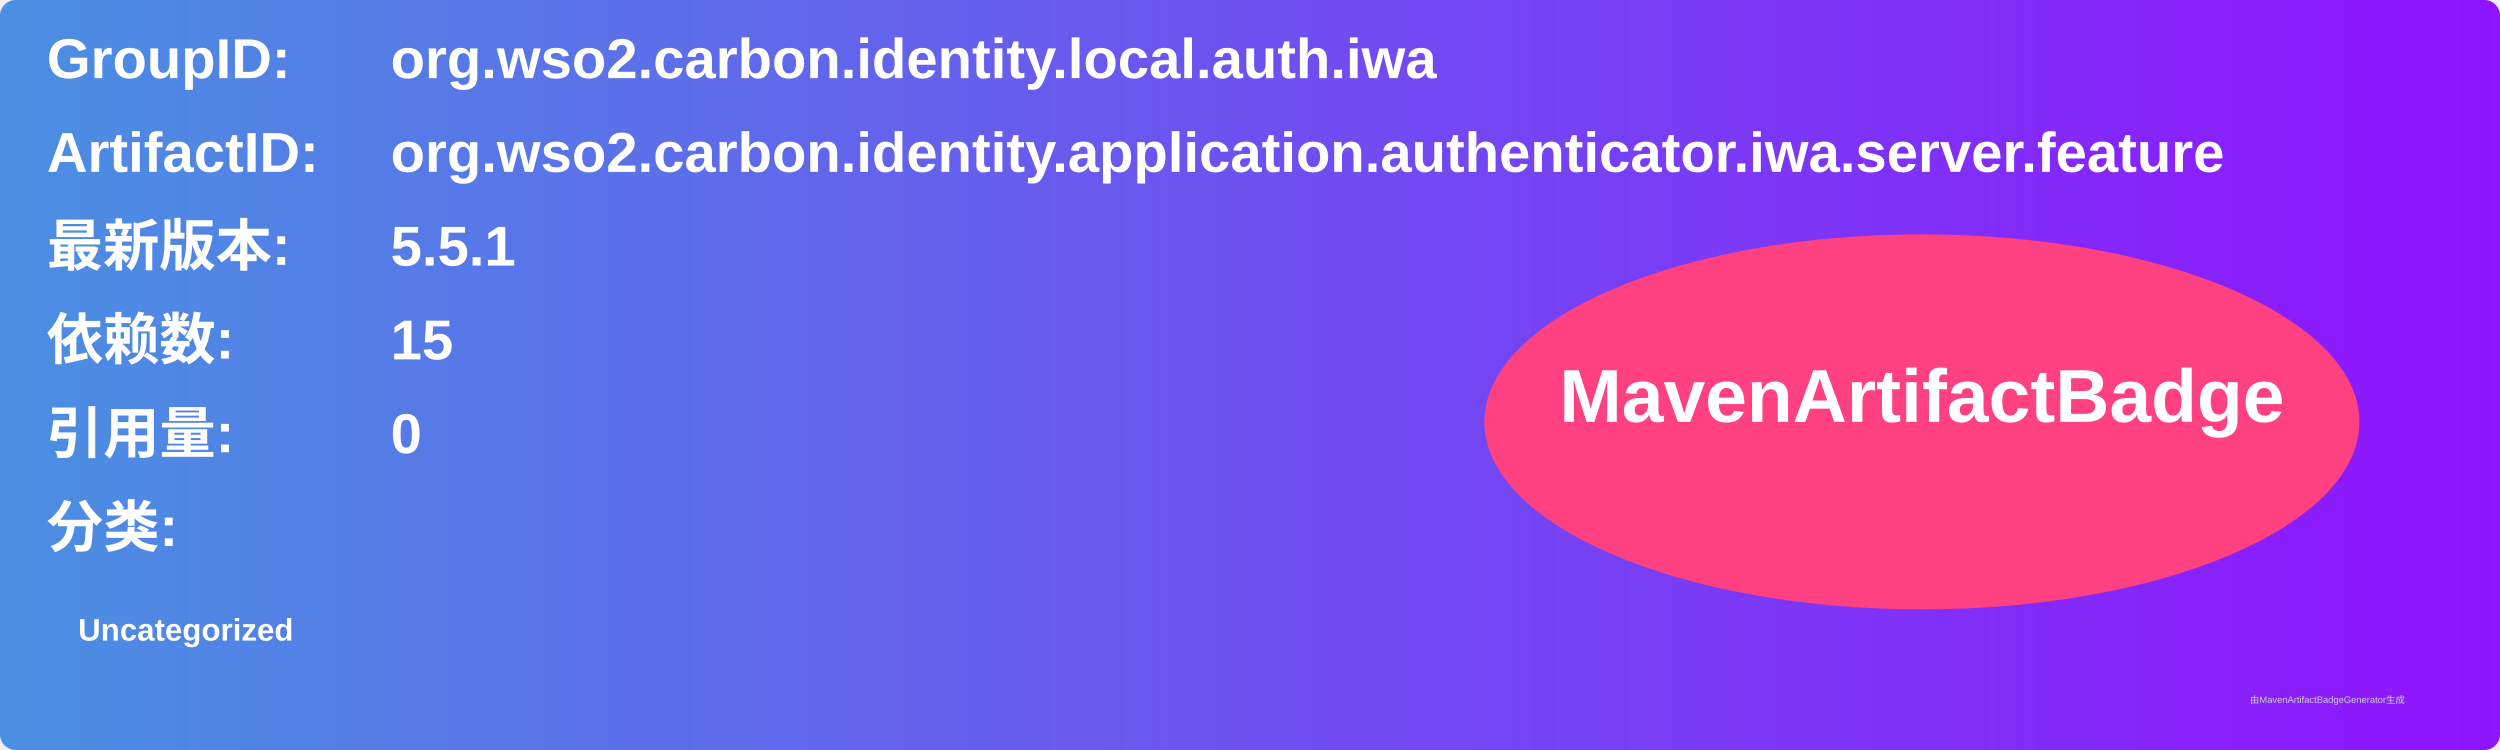
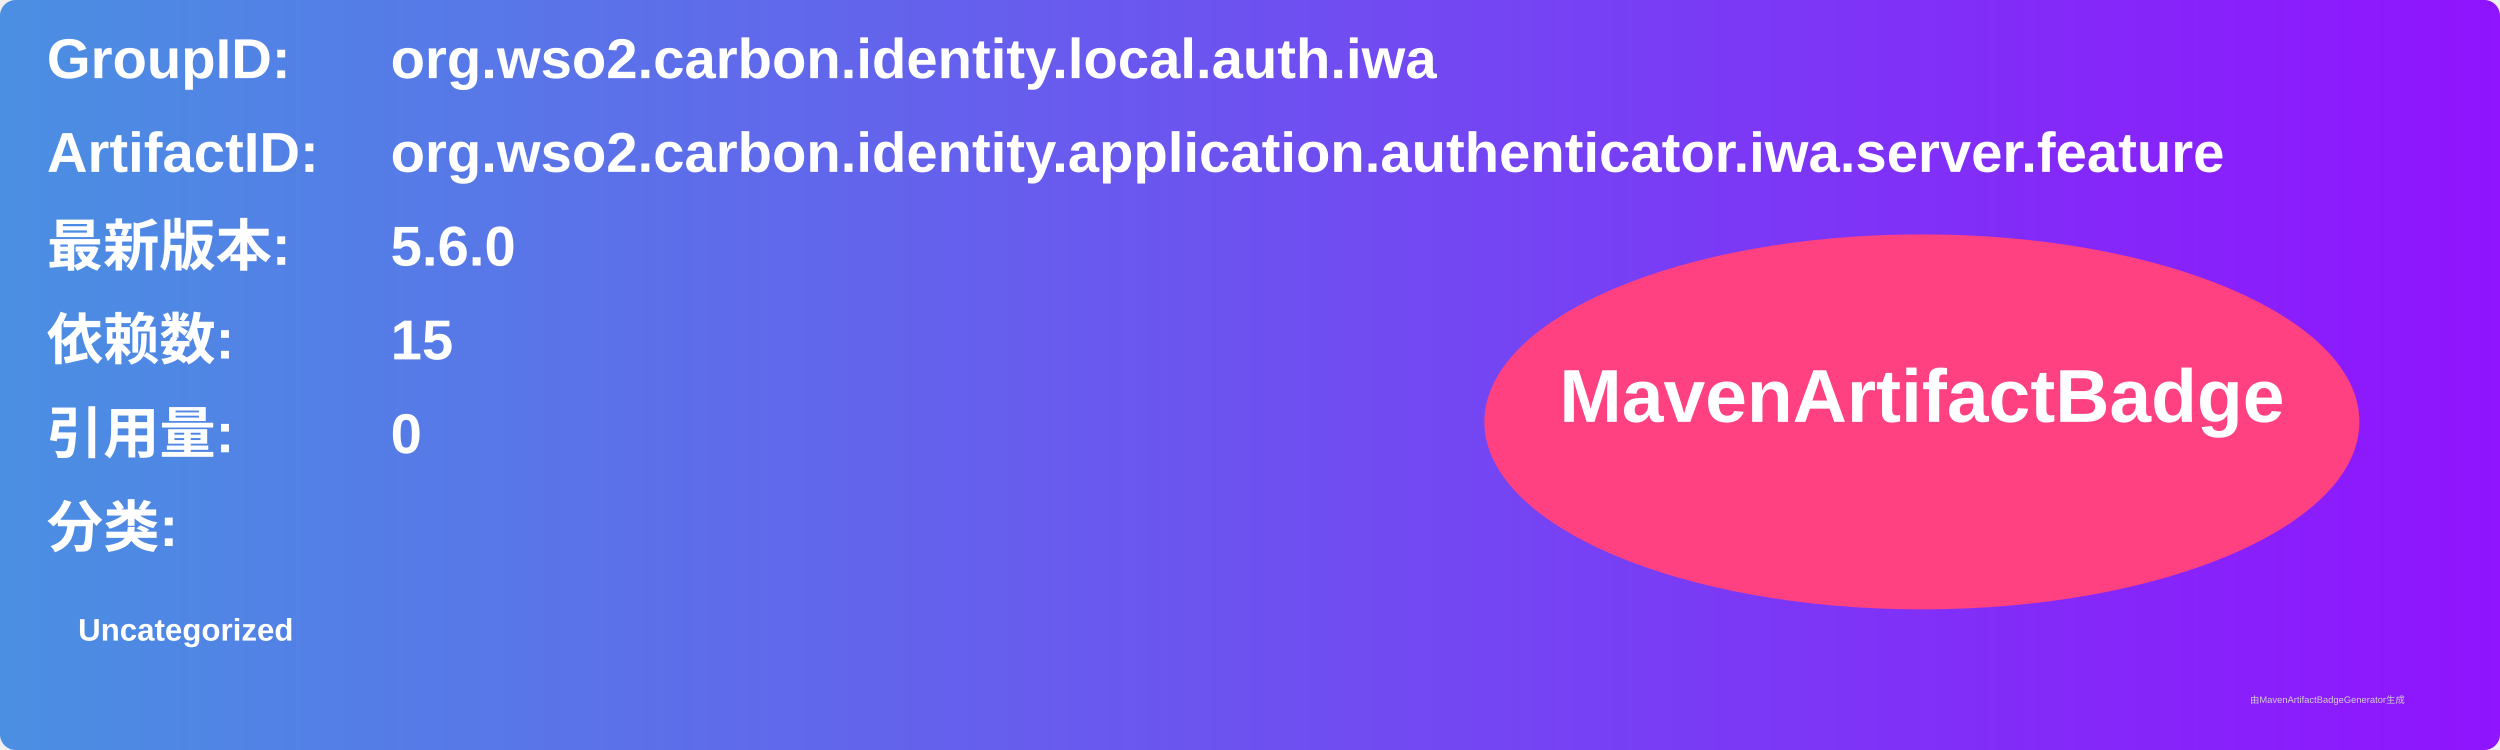
<svg xmlns="http://www.w3.org/2000/svg" width="800" height="240" viewBox="0 0 800 240">
  <linearGradient id="grad" x1="0%" y1="0%" x2="100%" y2="0%">
    <stop offset="0%" stop-color="#4a90e2" />
    <stop offset="100%" stop-color="#9013fe" />
  </linearGradient>
  <rect width="100%" height="100%" rx="5" ry="5" fill="url(#grad)" />
  <g transform="translate(15, 15)">
    <text x="0" y="10" font-family="Arial" font-size="18" fill="white" font-weight="bold" width="260">GroupID:</text>
    <text x="110" y="10" font-family="Arial" font-size="18" fill="white" font-weight="bold" width="460">org.wso2.carbon.identity.local.auth.iwa</text>
    <text x="0" y="40" font-family="Arial" font-size="18" fill="white" font-weight="bold" width="260">ArtifactID:</text>
    <text x="110" y="40" font-family="Arial" font-size="18" fill="white" font-weight="bold" width="460">org.wso2.carbon.identity.application.authenticator.iwa.server.feature</text>
    <text x="0" y="70" font-family="Arial" font-size="18" fill="white" font-weight="bold">最新版本:</text>
    <text x="110" y="70" font-family="Arial" font-size="18" fill="white" font-weight="bold">
-       <tspan font-weight="bold">5.5.1</tspan>
+       <tspan font-weight="bold">5.6.0</tspan>
    </text>
    <text x="0" y="100" font-family="Arial" font-size="18" fill="white" font-weight="bold">依赖数: </text>
    <text x="110" y="100" font-family="Arial" font-size="18" fill="white">
      <tspan font-weight="bold">15</tspan>
    </text>
    <text x="0" y="130" font-family="Arial" font-size="18" fill="white" font-weight="bold">引用量: </text>
    <text x="110" y="130" font-family="Arial" font-size="18" fill="white">
      <tspan font-weight="bold">0</tspan>
    </text>
    <text x="0" y="160" font-family="Arial" font-size="18" fill="white" font-weight="bold">分类:</text>
    <text x="10" y="190" font-family="Arial" font-size="10" fill="white">
      <tspan font-weight="bold">Uncategorized</tspan>
    </text>
    <ellipse cx="600" cy="120" rx="140" ry="60" fill="#ff4081" />
    <text x="600" y="120" text-anchor="middle" font-family="Arial" font-size="24" fill="white" font-weight="bold">MavenArtifactBadge</text>
  </g>
  <text x="720" y="225" font-family="Arial" font-size="3" fill="#d0d0d0">由MavenArtifactBadgeGenerator生成</text>
</svg>
